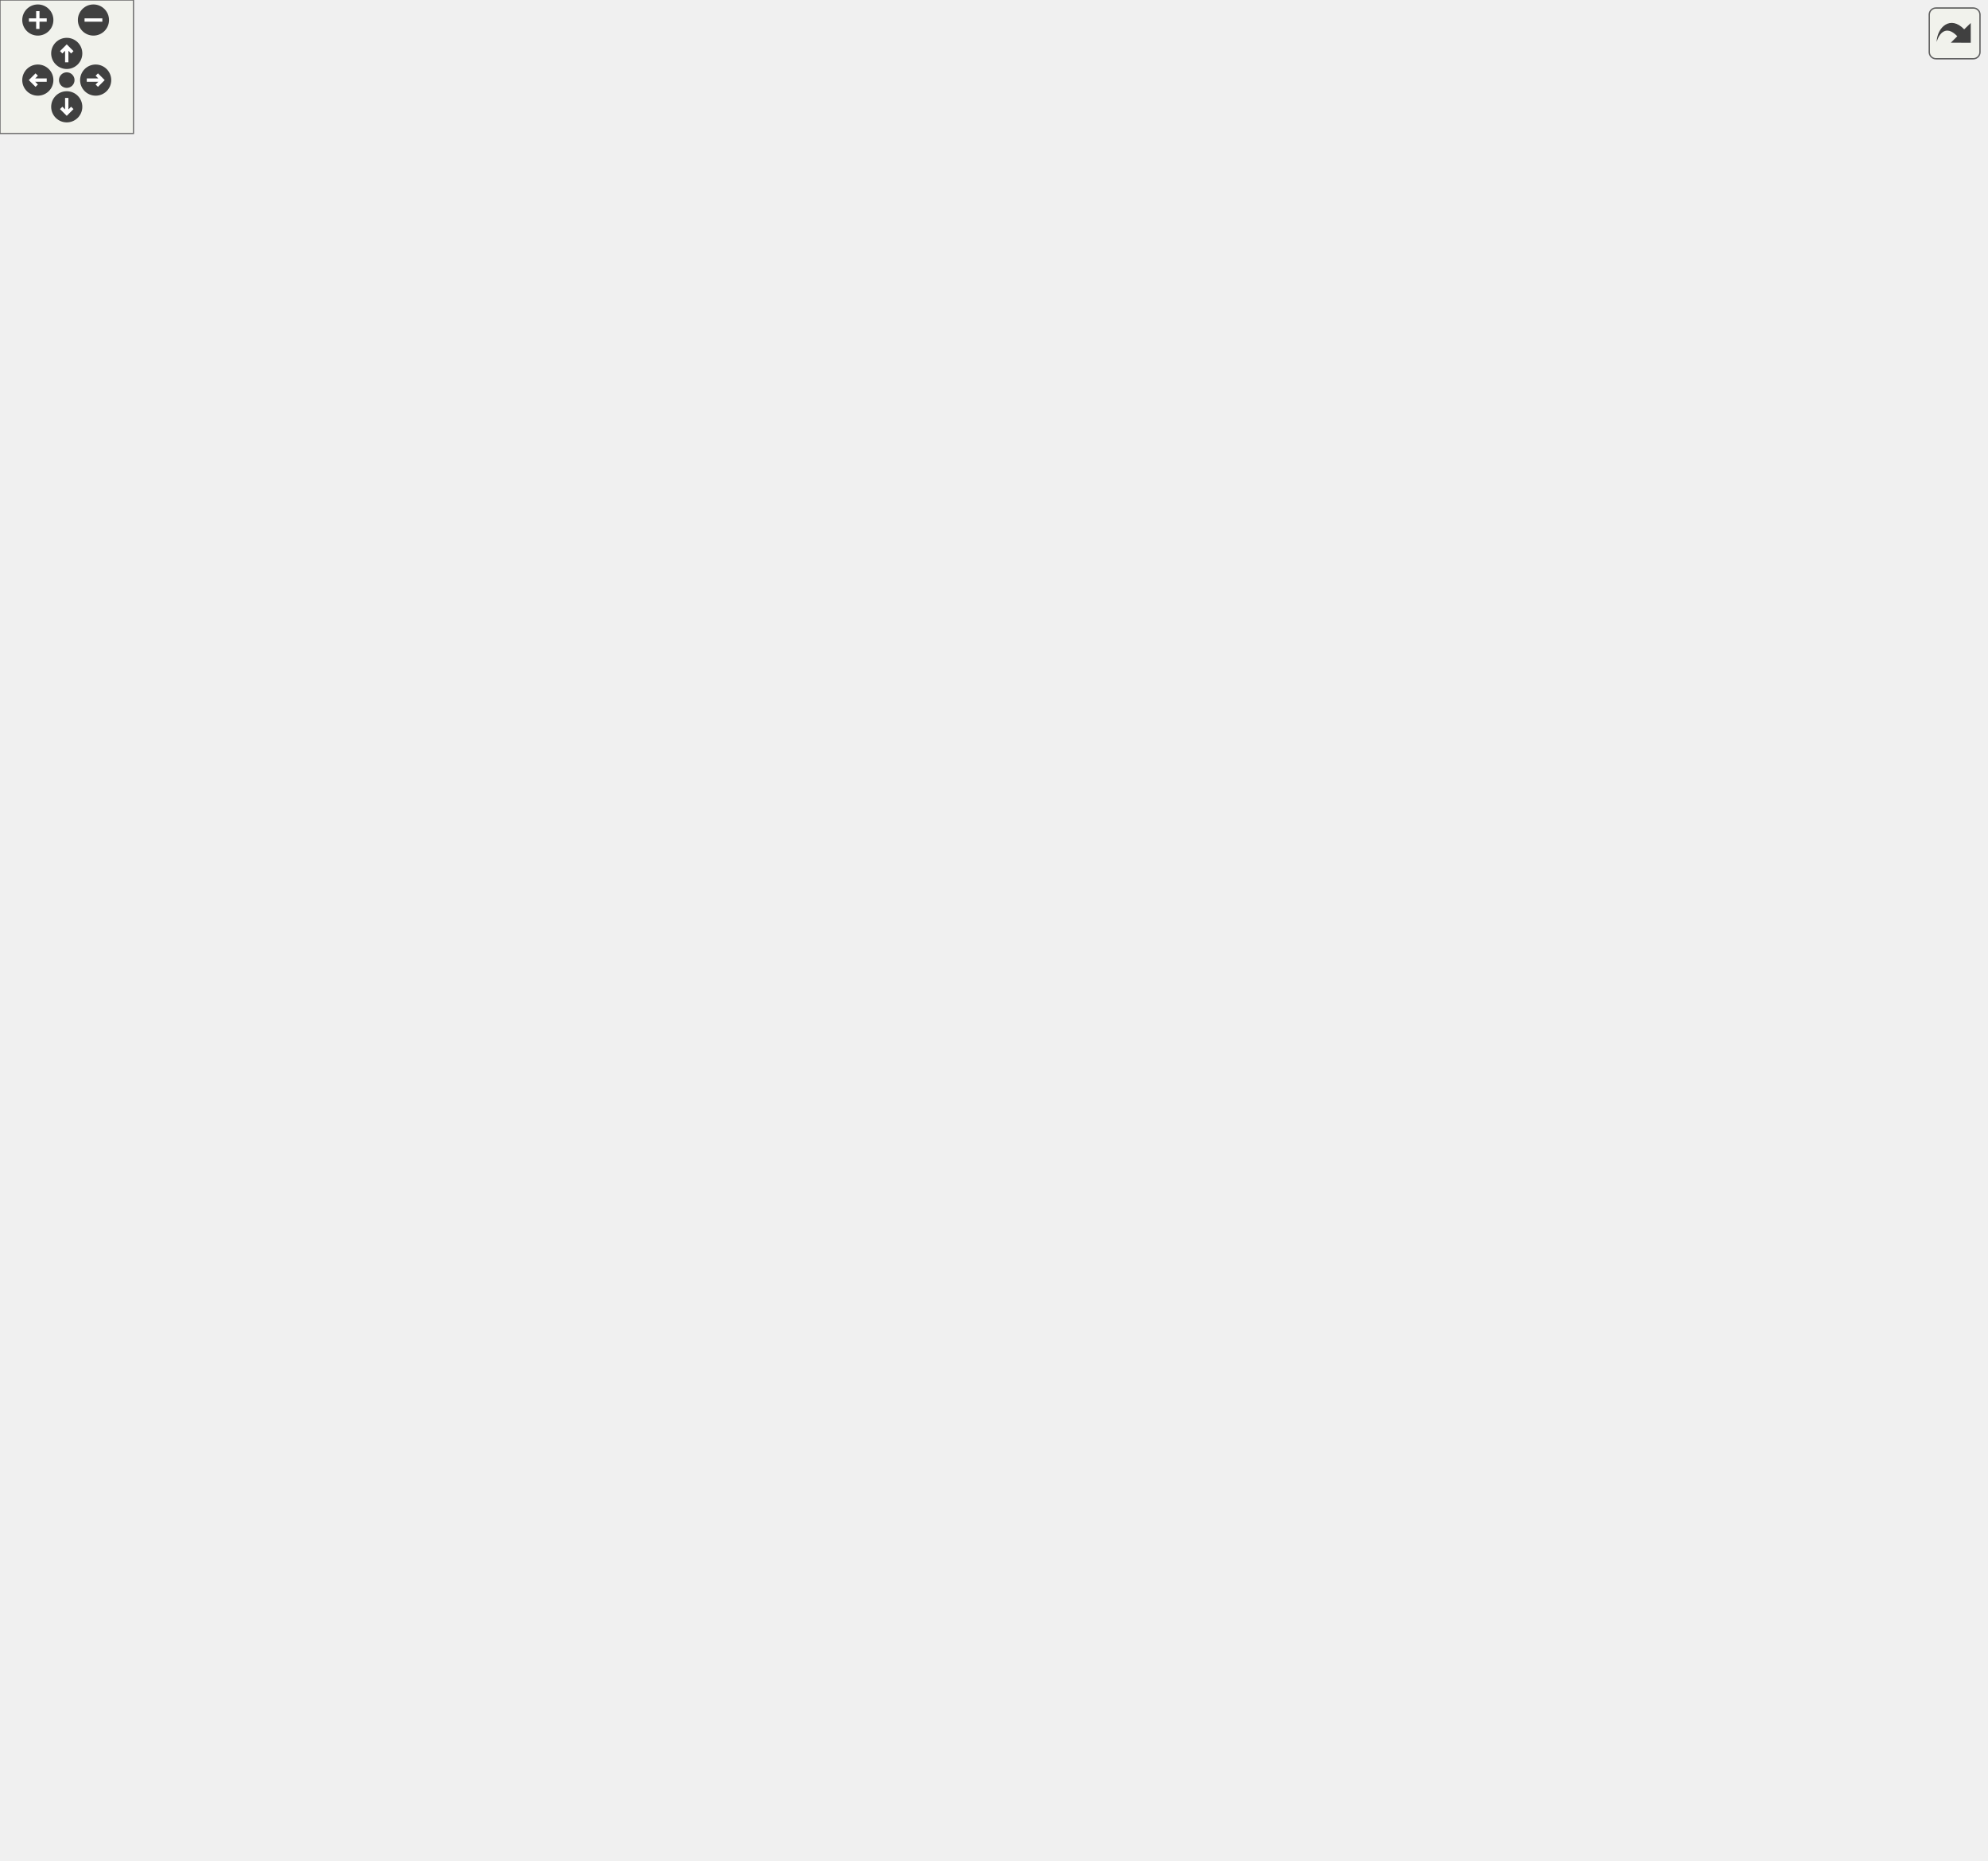
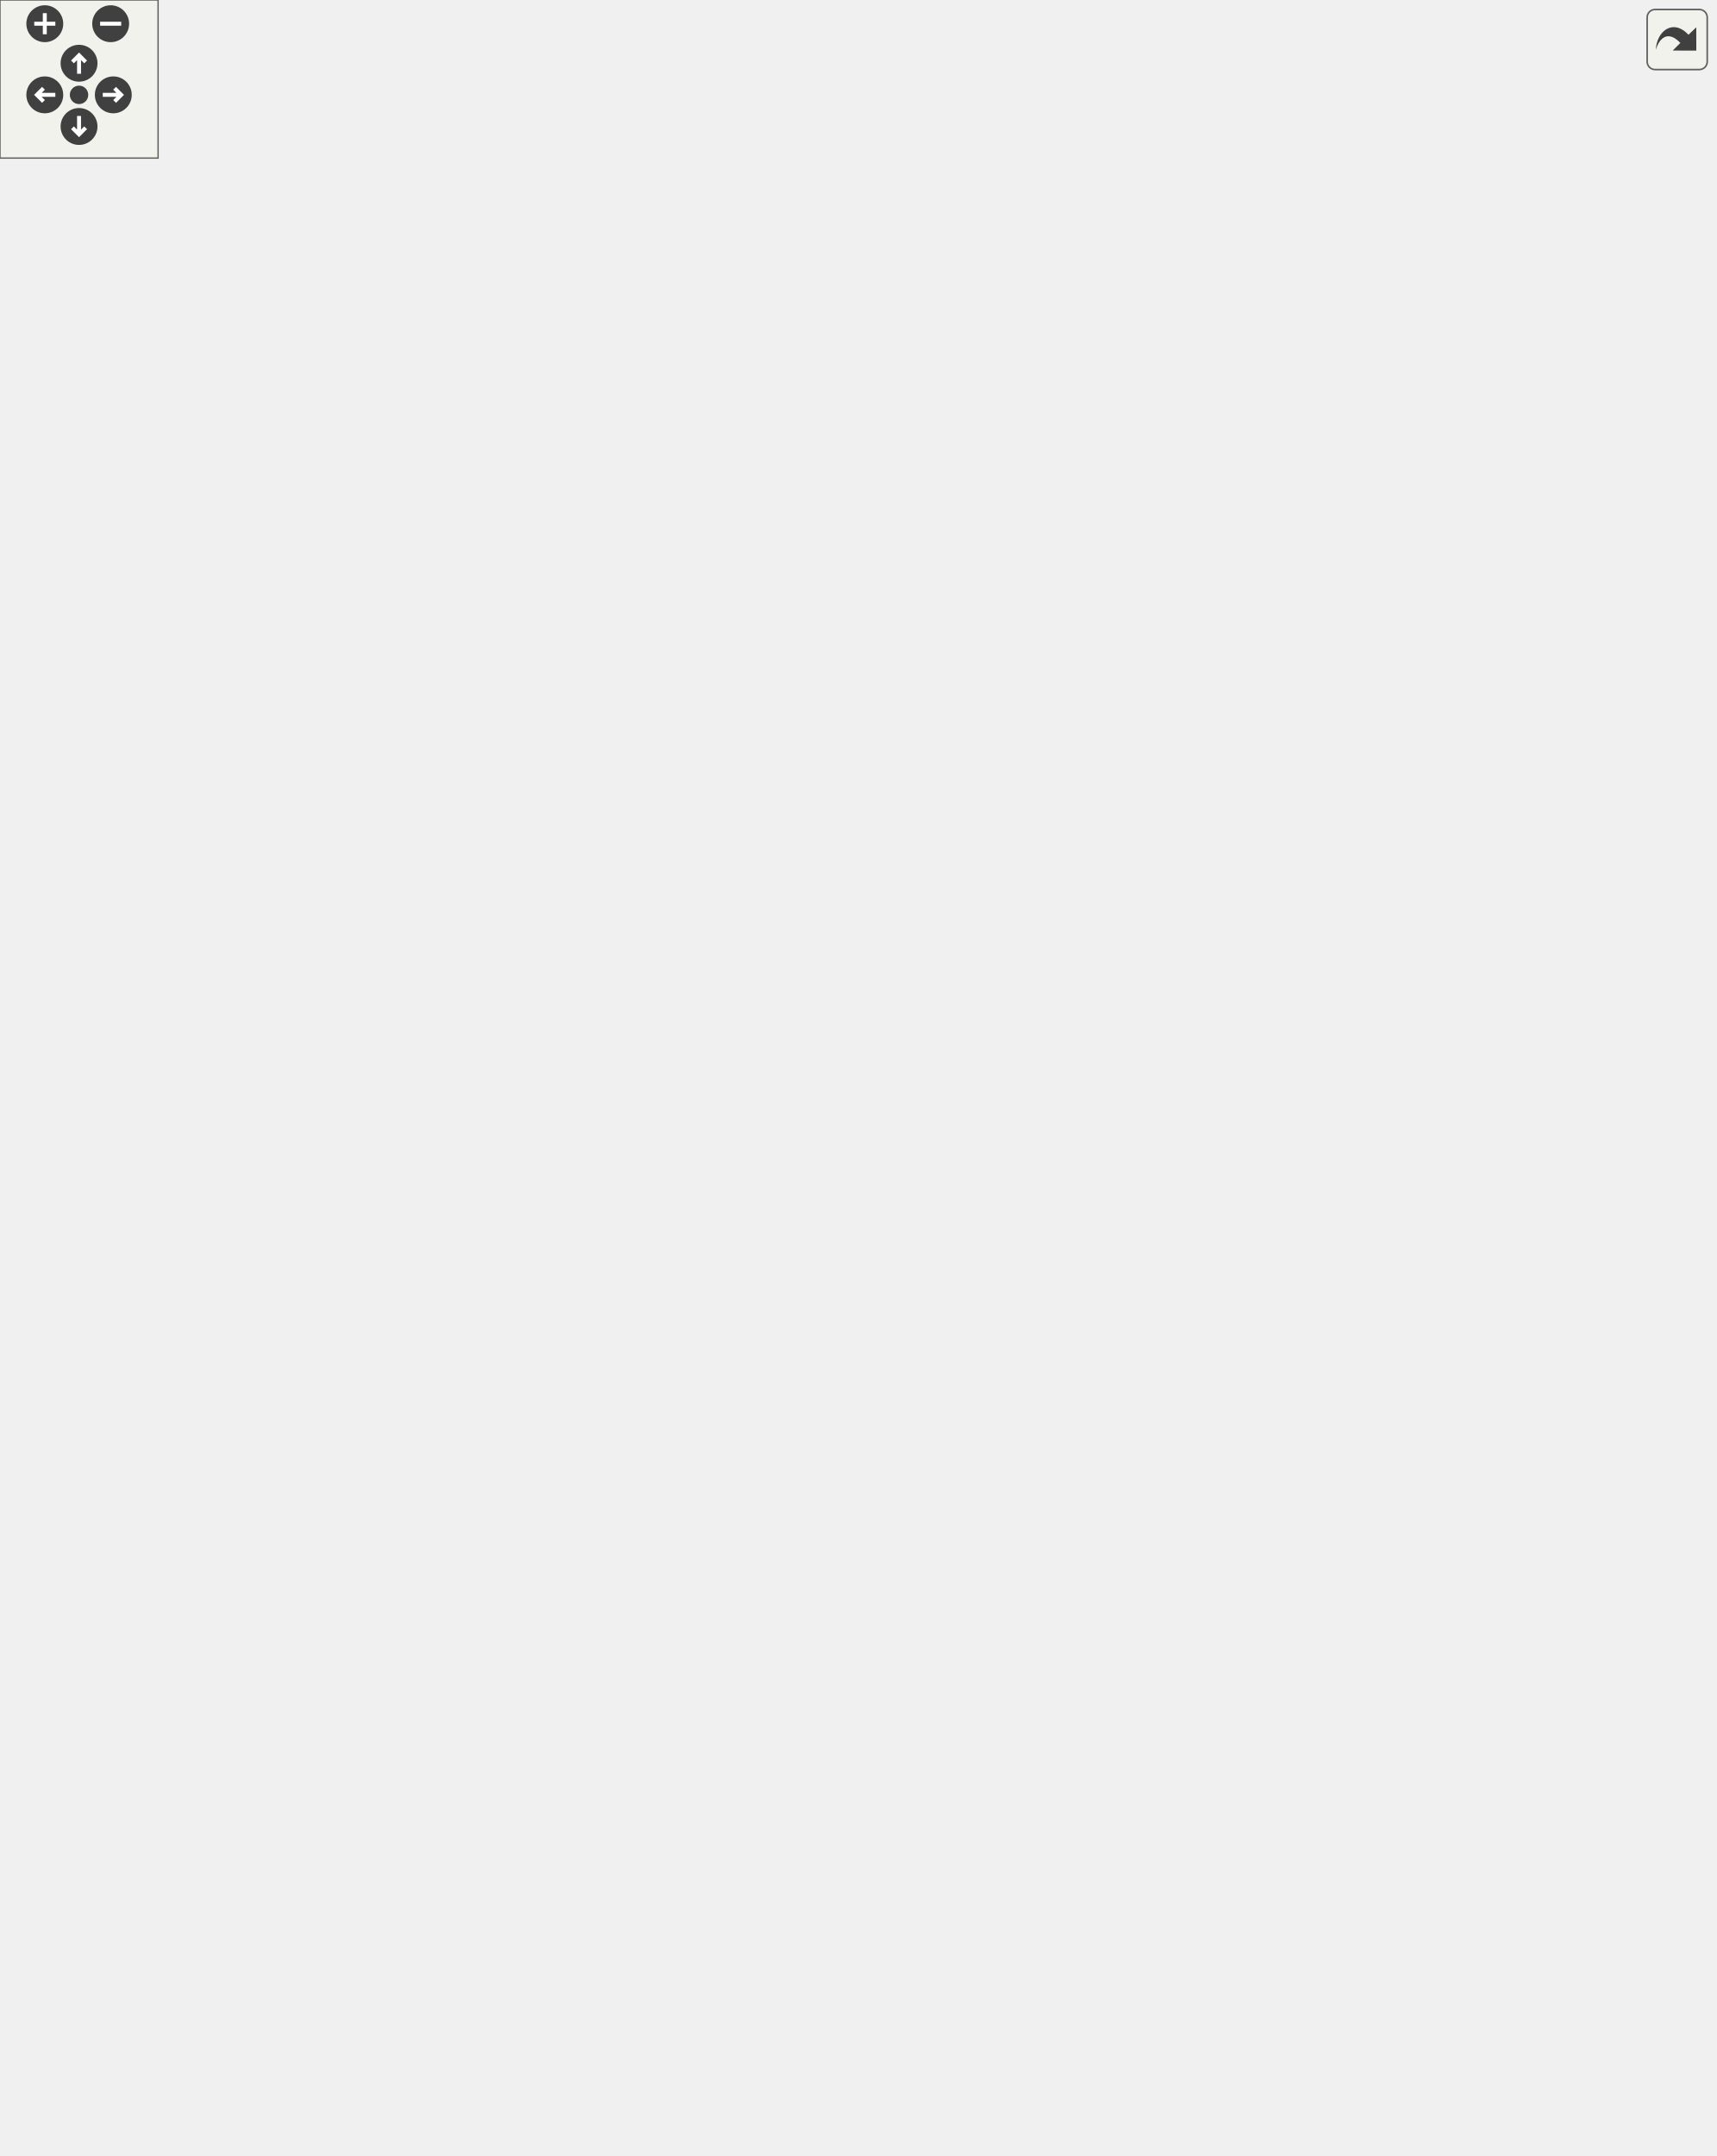
<svg xmlns="http://www.w3.org/2000/svg" xmlns:xlink="http://www.w3.org/1999/xlink" id="main" version="1.1" xml:space="preserve">
  <style type="text/css">
.edge:hover path { stroke: red; }
.edge:hover polygon { stroke: red; fill: red; }
</style>
  <defs>
    <circle id="rim" cx="0" cy="0" r="7" />
    <circle id="rim2" cx="0" cy="0" r="3.5" />
    <g id="zoomPlus">
      <use xlink:href="#rim" fill="#404040">
        <set attributeName="fill" to="#808080" begin="zoomplus.mouseover" end="zoomplus.mouseout" />
      </use>
      <path d="M-4,0h8M0,-4v8" fill="none" stroke="white" stroke-width="1.5" pointer-events="none" />
    </g>
    <g id="zoomMin">
      <use xlink:href="#rim" fill="#404040">
        <set attributeName="fill" to="#808080" begin="zoomminus.mouseover" end="zoomminus.mouseout" />
      </use>
      <path d="M-4,0h8" fill="none" stroke="white" stroke-width="1.5" pointer-events="none" />
    </g>
    <g id="dirArrow">
      <path fill="none" stroke="white" stroke-width="1.5" d="M0,-3.0v7 M-2.5,-0.5L0,-3.0L2.5,-0.5" />
    </g>
    <g id="resetDef">
      <use xlink:href="#rim2" fill="#404040">
        <set attributeName="fill" to="#808080" begin="reset.mouseover" end="reset.mouseout" />
      </use>
    </g>
  </defs>
  <svg id="graph" class="graph">
    <g id="viewport">
      <g id="node1" class="node">
-         <polygon fill="#bfbfbf" stroke="black" points="77.5,-0.5 77.5,-19.5 238.5,-19.5 238.5,-0.5 77.5,-0.5" />
-         <text text-anchor="middle" x="158" y="-7.5" font-family="Helvetica,sans-Serif" font-size="10.00">XonoticHUDInfoMessagesDialog</text>
+         <polygon fill="#bfbfbf" stroke="black" points="320.5,-0.5 320.5,-19.5 481.5,-19.5 481.5,-0.5 320.5,-0.5" />
+         <text text-anchor="middle" x="401" y="-7.5" font-family="Helvetica,sans-Serif" font-size="10.00">XonoticHUDInfoMessagesDialog</text>
      </g>
      <g id="node2" class="node">
        <g id="a_node2">
          <a xlink:href="../../dc/de9/classXonoticRootDialog.html" target="_top" xlink:title="XonoticRootDialog">
-             <polygon fill="none" stroke="black" points="163,-58.5 163,-77.5 261,-77.5 261,-58.5 163,-58.5" />
-             <text text-anchor="middle" x="212" y="-65.5" font-family="Helvetica,sans-Serif" font-size="10.00">XonoticRootDialog</text>
+             <polygon fill="none" stroke="black" points="297,-58.5 297,-77.5 395,-77.5 395,-58.5 297,-58.5" />
+             <text text-anchor="middle" x="346" y="-65.5" font-family="Helvetica,sans-Serif" font-size="10.00">XonoticRootDialog</text>
          </a>
        </g>
      </g>
      <g id="edge1" class="edge">
-         <path fill="none" stroke="midnightblue" d="M196.612,-51.042C186.715,-40.779 174.247,-27.849 166.201,-19.505" />
-         <polygon fill="midnightblue" stroke="midnightblue" points="194.102,-53.481 203.562,-58.25 199.141,-48.622 194.102,-53.481" />
+         <path fill="none" stroke="midnightblue" d="M361.673,-51.042C371.753,-40.779 384.452,-27.849 392.647,-19.505" />
+         <polygon fill="midnightblue" stroke="midnightblue" points="359.104,-48.663 354.594,-58.25 364.098,-53.568 359.104,-48.663" />
      </g>
      <g id="node3" class="node">
        <g id="a_node3">
          <a xlink:href="../../d5/d95/classXonoticDialog.html" target="_top" xlink:title="XonoticDialog">
-             <polygon fill="none" stroke="black" points="185.5,-116.5 185.5,-135.5 262.5,-135.5 262.5,-116.5 185.5,-116.5" />
-             <text text-anchor="middle" x="224" y="-123.5" font-family="Helvetica,sans-Serif" font-size="10.00">XonoticDialog</text>
+             <polygon fill="none" stroke="black" points="283.5,-117.5 283.5,-136.5 360.5,-136.5 360.5,-117.5 283.5,-117.5" />
+             <text text-anchor="middle" x="322" y="-124.5" font-family="Helvetica,sans-Serif" font-size="10.00">XonoticDialog</text>
          </a>
        </g>
      </g>
      <g id="edge2" class="edge">
-         <path fill="none" stroke="midnightblue" d="M219.986,-106.268C217.9,-96.533 215.453,-85.113 213.823,-77.505" />
-         <polygon fill="midnightblue" stroke="midnightblue" points="216.607,-107.205 222.125,-116.25 223.452,-105.739 216.607,-107.205" />
+         <path fill="none" stroke="midnightblue" d="M329.76,-107.57C333.989,-97.526 339.024,-85.567 342.355,-77.657" />
+         <polygon fill="midnightblue" stroke="midnightblue" points="326.405,-106.519 325.75,-117.094 332.856,-109.236 326.405,-106.519" />
      </g>
      <g id="node4" class="node">
        <g id="a_node4">
          <a xlink:href="../../dc/d06/classDialog.html" target="_top" xlink:title="Dialog">
-             <polygon fill="none" stroke="black" points="375,-174.5 375,-193.5 419,-193.5 419,-174.5 375,-174.5" />
-             <text text-anchor="middle" x="397" y="-181.5" font-family="Helvetica,sans-Serif" font-size="10.00">Dialog</text>
+             <polygon fill="none" stroke="black" points="238,-177.5 238,-196.5 282,-196.5 282,-177.5 238,-177.5" />
+             <text text-anchor="middle" x="260" y="-184.5" font-family="Helvetica,sans-Serif" font-size="10.00">Dialog</text>
          </a>
        </g>
      </g>
      <g id="edge3" class="edge">
-         <path fill="none" stroke="midnightblue" d="M365.12,-172.68C332.14,-162.005 281.233,-145.526 250.421,-135.553" />
-         <polygon fill="midnightblue" stroke="midnightblue" points="364.146,-176.044 374.737,-175.794 366.301,-169.384 364.146,-176.044" />
+         <path fill="none" stroke="midnightblue" d="M276.525,-170.541C288.149,-159.667 303.275,-145.517 312.814,-136.593" />
+         <polygon fill="midnightblue" stroke="midnightblue" points="274.06,-168.054 269.148,-177.442 278.842,-173.166 274.06,-168.054" />
      </g>
      <g id="node5" class="node">
        <g id="a_node5">
          <a xlink:href="../../d8/da4/classInputContainer.html" target="_top" xlink:title="InputContainer">
-             <polygon fill="none" stroke="black" points="532,-274.5 532,-293.5 612,-293.5 612,-274.5 532,-274.5" />
-             <text text-anchor="middle" x="572" y="-281.5" font-family="Helvetica,sans-Serif" font-size="10.00">InputContainer</text>
+             <polygon fill="none" stroke="black" points="183,-278.5 183,-297.5 263,-297.5 263,-278.5 183,-278.5" />
+             <text text-anchor="middle" x="223" y="-285.5" font-family="Helvetica,sans-Serif" font-size="10.00">InputContainer</text>
          </a>
        </g>
      </g>
      <g id="edge4" class="edge">
-         <path fill="none" stroke="midnightblue" d="M547.771,-269.432C511.155,-248.927 442.769,-210.631 412.313,-193.575" />
-         <polygon fill="midnightblue" stroke="midnightblue" points="546.341,-272.642 556.776,-274.475 549.761,-266.535 546.341,-272.642" />
+         <path fill="none" stroke="midnightblue" d="M229.869,-268.62C237.885,-247.172 250.801,-212.613 256.777,-196.625" />
+         <polygon fill="midnightblue" stroke="midnightblue" points="226.506,-267.622 226.284,-278.214 233.063,-270.073 226.506,-267.622" />
      </g>
      <g id="node6" class="node">
        <g id="a_node6">
          <a xlink:href="../../d0/d7b/classContainer.html" target="_top" xlink:title="Container">
-             <polygon fill="none" stroke="black" points="505.5,-513.5 505.5,-532.5 564.5,-532.5 564.5,-513.5 505.5,-513.5" />
-             <text text-anchor="middle" x="535" y="-520.5" font-family="Helvetica,sans-Serif" font-size="10.00">Container</text>
+             <polygon fill="none" stroke="black" points="174.5,-517.5 174.5,-536.5 233.5,-536.5 233.5,-517.5 174.5,-517.5" />
+             <text text-anchor="middle" x="204" y="-524.5" font-family="Helvetica,sans-Serif" font-size="10.00">Container</text>
          </a>
        </g>
      </g>
      <g id="edge5" class="edge">
-         <path fill="none" stroke="midnightblue" d="M537.921,-503.289C545.456,-455.027 565.331,-327.719 570.666,-293.545" />
-         <polygon fill="midnightblue" stroke="midnightblue" points="534.445,-502.864 536.361,-513.284 541.361,-503.944 534.445,-502.864" />
+         <path fill="none" stroke="midnightblue" d="M205.5,-507.289C209.369,-459.027 219.575,-331.719 222.315,-297.545" />
+         <polygon fill="midnightblue" stroke="midnightblue" points="202.009,-507.036 204.699,-517.284 208.987,-507.596 202.009,-507.036" />
      </g>
      <g id="node7" class="node">
        <g id="a_node7">
          <a xlink:href="../../d0/dae/classItem.html" target="_top" xlink:title="Item">
-             <polygon fill="none" stroke="black" points="272,-644.5 272,-663.5 308,-663.5 308,-644.5 272,-644.5" />
-             <text text-anchor="middle" x="290" y="-651.5" font-family="Helvetica,sans-Serif" font-size="10.00">Item</text>
+             <polygon fill="none" stroke="black" points="116,-637.5 116,-656.5 152,-656.5 152,-637.5 116,-637.5" />
+             <text text-anchor="middle" x="134" y="-644.5" font-family="Helvetica,sans-Serif" font-size="10.00">Item</text>
          </a>
        </g>
      </g>
      <g id="edge6" class="edge">
-         <path fill="none" stroke="midnightblue" d="M317.958,-648.866C359.209,-641.636 437.282,-623.526 491,-584 509.936,-570.067 524.186,-545.619 530.843,-532.649" />
-         <polygon fill="midnightblue" stroke="midnightblue" points="317.353,-645.419 308.063,-650.514 318.503,-652.323 317.353,-645.419" />
+         <path fill="none" stroke="midnightblue" d="M144.426,-628.425C159.66,-602.745 187.43,-555.932 198.868,-536.651" />
+         <polygon fill="midnightblue" stroke="midnightblue" points="141.353,-626.745 139.261,-637.131 147.374,-630.316 141.353,-626.745" />
      </g>
      <g id="node8" class="node">
        <g id="a_node8">
          <a xlink:href="../../d8/d4b/classObject.html" target="_top" xlink:title="Object">
-             <polygon fill="none" stroke="black" points="251.5,-756.5 251.5,-775.5 296.5,-775.5 296.5,-756.5 251.5,-756.5" />
-             <text text-anchor="middle" x="274" y="-763.5" font-family="Helvetica,sans-Serif" font-size="10.00">Object</text>
+             <polygon fill="none" stroke="black" points="95.5,-738.5 95.5,-757.5 140.5,-757.5 140.5,-738.5 95.5,-738.5" />
+             <text text-anchor="middle" x="118" y="-745.5" font-family="Helvetica,sans-Serif" font-size="10.00">Object</text>
          </a>
        </g>
      </g>
      <g id="edge7" class="edge">
-         <path fill="none" stroke="midnightblue" d="M276.713,-746.348C280.218,-722.254 286.173,-681.308 288.75,-663.591" />
-         <polygon fill="midnightblue" stroke="midnightblue" points="273.231,-745.969 275.255,-756.368 280.159,-746.976 273.231,-745.969" />
+         <path fill="none" stroke="midnightblue" d="M121.018,-728.325C124.488,-706.857 130.034,-672.54 132.606,-656.625" />
+         <polygon fill="midnightblue" stroke="midnightblue" points="117.56,-727.784 119.42,-738.214 124.471,-728.901 117.56,-727.784" />
      </g>
      <g id="node9" class="node">
-         <polygon fill="none" stroke="#bfbfbf" points="162.5,-756.5 162.5,-775.5 203.5,-775.5 203.5,-756.5 162.5,-756.5" />
-         <text text-anchor="middle" x="183" y="-763.5" font-family="Helvetica,sans-Serif" font-size="10.00">string</text>
-       </g>
-       <g id="edge22" class="edge">
-         <path fill="none" stroke="#9a32cd" stroke-dasharray="5,2" d="M152.173,-761.14C137.749,-757.615 121.835,-750.878 113,-738 101.937,-721.875 112.411,-713.547 113,-694 117.224,-553.809 132,-519.254 132,-379 132,-379 132,-379 132,-67 132,-48.778 143.465,-30.062 151.169,-19.544" />
-         <polygon fill="#9a32cd" stroke="#9a32cd" points="151.796,-764.634 162.29,-763.18 153.18,-757.772 151.796,-764.634" />
-         <text text-anchor="middle" x="144.5" y="-237" font-family="Helvetica,sans-Serif" font-size="10.00"> title</text>
-         <text text-anchor="middle" x="144.5" y="-226" font-family="Helvetica,sans-Serif" font-size="10.00">name</text>
-       </g>
-       <g id="edge20" class="edge">
-         <path fill="none" stroke="#9a32cd" stroke-dasharray="5,2" d="M180.375,-746.059C172.184,-683.649 148.986,-478.926 172,-312 181.614,-242.264 210.706,-161.806 220.636,-135.675" />
-         <polygon fill="#9a32cd" stroke="#9a32cd" points="176.951,-746.862 181.755,-756.305 183.888,-745.927 176.951,-746.862" />
-         <text text-anchor="middle" x="213" y="-381" font-family="Helvetica,sans-Serif" font-size="10.00"> closeButtonImage</text>
-         <text text-anchor="middle" x="213" y="-370" font-family="Helvetica,sans-Serif" font-size="10.00">backgroundImage</text>
+         <polygon fill="none" stroke="#bfbfbf" points="24,-738.5 24,-757.5 68,-757.5 68,-738.5 24,-738.5" />
+         <text text-anchor="middle" x="46" y="-745.5" font-family="Helvetica,sans-Serif" font-size="10.00">vector</text>
+       </g>
+       <g id="edge18" class="edge">
+         <path fill="none" stroke="#9a32cd" stroke-dasharray="5,2" d="M32.695,-730.219C19.109,-711.359 0,-679.271 0,-648 0,-648 0,-648 0,-67 0,-34.972 203.235,-20.165 320.334,-14.291" />
+         <polygon fill="#9a32cd" stroke="#9a32cd" points="30.005,-732.465 38.812,-738.354 35.599,-728.258 30.005,-732.465" />
+         <text text-anchor="middle" x="12.5" y="-235.5" font-family="Helvetica,sans-Serif" font-size="10.00"> color</text>
+       </g>
+       <g id="edge13" class="edge">
+         <path fill="none" stroke="#9a32cd" stroke-dasharray="5,2" d="M46,-728.084C46,-708.161 46,-675.873 46,-648 46,-648 46,-648 46,-287 46,-203.082 183.228,-190.08 237.904,-188.23" />
+         <polygon fill="#9a32cd" stroke="#9a32cd" points="42.5,-728.259 46,-738.26 49.5,-728.26 42.5,-728.259" />
+         <text text-anchor="middle" x="75" y="-541" font-family="Helvetica,sans-Serif" font-size="10.00"> itemSpacing</text>
+         <text text-anchor="middle" x="75" y="-530" font-family="Helvetica,sans-Serif" font-size="10.00">itemSize</text>
+         <text text-anchor="middle" x="75" y="-519" font-family="Helvetica,sans-Serif" font-size="10.00">color</text>
+         <text text-anchor="middle" x="75" y="-508" font-family="Helvetica,sans-Serif" font-size="10.00">itemOrigin</text>
+       </g>
+       <g id="edge8" class="edge">
+         <path fill="none" stroke="#9a32cd" stroke-dasharray="5,2" d="M55.692,-729.584C64.66,-714.398 78.993,-692.308 95,-676 102.357,-668.505 111.92,-661.605 119.734,-656.53" />
+         <polygon fill="#9a32cd" stroke="#9a32cd" points="52.554,-728.022 50.61,-738.437 58.624,-731.507 52.554,-728.022" />
+         <text text-anchor="middle" x="107" y="-701" font-family="Helvetica,sans-Serif" font-size="10.00"> size</text>
+         <text text-anchor="middle" x="107" y="-690" font-family="Helvetica,sans-Serif" font-size="10.00">origin</text>
+       </g>
+       <g id="node10" class="node">
+         <polygon fill="none" stroke="#bfbfbf" points="289.5,-738.5 289.5,-757.5 324.5,-757.5 324.5,-738.5 289.5,-738.5" />
+         <text text-anchor="middle" x="307" y="-745.5" font-family="Helvetica,sans-Serif" font-size="10.00">float</text>
+       </g>
+       <g id="edge19" class="edge">
+         <path fill="none" stroke="#9a32cd" stroke-dasharray="5,2" d="M335.168,-744.6C364.229,-741.441 410.478,-734.49 448,-720 505.311,-697.868 566,-709.436 566,-648 566,-648 566,-648 566,-67 566,-43.783 506.677,-28.274 459.173,-19.577" />
+         <polygon fill="#9a32cd" stroke="#9a32cd" points="334.524,-741.147 324.926,-745.632 335.227,-748.111 334.524,-741.147" />
+         <text text-anchor="middle" x="608.5" y="-252" font-family="Helvetica,sans-Serif" font-size="10.00"> intendedWidth</text>
+         <text text-anchor="middle" x="608.5" y="-241" font-family="Helvetica,sans-Serif" font-size="10.00">requiresConnection</text>
+         <text text-anchor="middle" x="608.5" y="-230" font-family="Helvetica,sans-Serif" font-size="10.00">rows</text>
+         <text text-anchor="middle" x="608.5" y="-219" font-family="Helvetica,sans-Serif" font-size="10.00">columns</text>
      </g>
      <g id="edge16" class="edge">
-         <path fill="none" stroke="#9a32cd" stroke-dasharray="5,2" d="M189.645,-746.483C194.911,-732.075 202.591,-711.633 210,-694 253.984,-589.316 234.663,-540.192 317,-462 332.62,-447.167 348.875,-461.08 362,-444 393.642,-402.824 380.351,-263.025 390,-212 391.152,-205.91 392.902,-199.16 394.364,-193.932" />
-         <polygon fill="#9a32cd" stroke="#9a32cd" points="186.248,-745.585 186.133,-756.179 192.83,-747.969 186.248,-745.585" />
-         <text text-anchor="middle" x="358" y="-531.5" font-family="Helvetica,sans-Serif" font-size="10.00"> closeButtonImage</text>
-         <text text-anchor="middle" x="358" y="-520.5" font-family="Helvetica,sans-Serif" font-size="10.00">title</text>
-         <text text-anchor="middle" x="358" y="-509.5" font-family="Helvetica,sans-Serif" font-size="10.00">backgroundImage</text>
-       </g>
-       <g id="edge8" class="edge">
-         <path fill="none" stroke="#9a32cd" stroke-dasharray="5,2" d="M197.761,-748.47C200.824,-745.018 204.024,-741.396 207,-738 224.028,-718.566 226.745,-712.287 245,-694 256.102,-682.879 269.885,-671.215 279.251,-663.574" />
-         <polygon fill="#9a32cd" stroke="#9a32cd" points="195.067,-746.232 191.032,-756.028 200.295,-750.886 195.067,-746.232" />
-         <text text-anchor="middle" x="260" y="-713.5" font-family="Helvetica,sans-Serif" font-size="10.00"> tooltip</text>
-       </g>
-       <g id="node10" class="node">
-         <polygon fill="none" stroke="#bfbfbf" points="24,-756.5 24,-775.5 68,-775.5 68,-756.5 24,-756.5" />
-         <text text-anchor="middle" x="46" y="-763.5" font-family="Helvetica,sans-Serif" font-size="10.00">vector</text>
-       </g>
-       <g id="edge23" class="edge">
-         <path fill="none" stroke="#9a32cd" stroke-dasharray="5,2" d="M33.907,-748.001C20.278,-727.137 0,-690.183 0,-655 0,-655 0,-655 0,-67 0,-44.3 58.671,-28.471 104.508,-19.568" />
-         <polygon fill="#9a32cd" stroke="#9a32cd" points="31.09,-750.084 39.604,-756.391 36.881,-746.152 31.09,-750.084" />
-         <text text-anchor="middle" x="12.5" y="-231.5" font-family="Helvetica,sans-Serif" font-size="10.00"> color</text>
+         <path fill="none" stroke="#9a32cd" stroke-dasharray="5,2" d="M334.744,-742.686C380.311,-733.851 466,-709.112 466,-648 466,-648 466,-648 466,-237 466,-181.032 395.99,-150.12 353.601,-136.533" />
+         <polygon fill="#9a32cd" stroke="#9a32cd" points="333.842,-739.293 324.623,-744.515 335.086,-746.181 333.842,-739.293" />
+         <text text-anchor="middle" x="508.5" y="-440" font-family="Helvetica,sans-Serif" font-size="10.00"> columnSpacing</text>
+         <text text-anchor="middle" x="508.5" y="-429" font-family="Helvetica,sans-Serif" font-size="10.00">marginBottom</text>
+         <text text-anchor="middle" x="508.5" y="-418" font-family="Helvetica,sans-Serif" font-size="10.00">titleFontSize</text>
+         <text text-anchor="middle" x="508.5" y="-407" font-family="Helvetica,sans-Serif" font-size="10.00">marginTop</text>
+         <text text-anchor="middle" x="508.5" y="-396" font-family="Helvetica,sans-Serif" font-size="10.00">borderLines</text>
+         <text text-anchor="middle" x="508.5" y="-385" font-family="Helvetica,sans-Serif" font-size="10.00">marginLeft</text>
+         <text text-anchor="middle" x="508.5" y="-374" font-family="Helvetica,sans-Serif" font-size="10.00">zoomedOutTitleBar</text>
+         <text text-anchor="middle" x="508.5" y="-363" font-family="Helvetica,sans-Serif" font-size="10.00">marginRight</text>
+         <text text-anchor="middle" x="508.5" y="-352" font-family="Helvetica,sans-Serif" font-size="10.00">alpha</text>
+         <text text-anchor="start" x="466" y="-341" font-family="Helvetica,sans-Serif" font-size="10.00">zoomedOutTitleBar</text>
+         <text text-anchor="middle" x="508.5" y="-330" font-family="Helvetica,sans-Serif" font-size="10.00">Position</text>
+         <text text-anchor="middle" x="508.5" y="-319" font-family="Helvetica,sans-Serif" font-size="10.00">...</text>
+       </g>
+       <g id="edge14" class="edge">
+         <path fill="none" stroke="#9a32cd" stroke-dasharray="5,2" d="M308.488,-728.379C308.681,-725.573 308.86,-722.711 309,-720 311.342,-674.708 311.333,-663.348 312,-618 314.509,-447.322 271.682,-241.235 261.947,-196.733" />
+         <polygon fill="#9a32cd" stroke="#9a32cd" points="304.988,-728.259 307.728,-738.494 311.968,-728.785 304.988,-728.259" />
+         <text text-anchor="middle" x="347" y="-579.5" font-family="Helvetica,sans-Serif" font-size="10.00"> columnSpacing</text>
+         <text text-anchor="middle" x="347" y="-568.5" font-family="Helvetica,sans-Serif" font-size="10.00">marginBottom</text>
+         <text text-anchor="middle" x="347" y="-557.5" font-family="Helvetica,sans-Serif" font-size="10.00">intendedWidth</text>
+         <text text-anchor="middle" x="347" y="-546.5" font-family="Helvetica,sans-Serif" font-size="10.00">titleFontSize</text>
+         <text text-anchor="middle" x="347" y="-535.5" font-family="Helvetica,sans-Serif" font-size="10.00">marginTop</text>
+         <text text-anchor="middle" x="347" y="-524.5" font-family="Helvetica,sans-Serif" font-size="10.00">currentColumn</text>
+         <text text-anchor="middle" x="347" y="-513.5" font-family="Helvetica,sans-Serif" font-size="10.00">borderLines</text>
+         <text text-anchor="middle" x="347" y="-502.5" font-family="Helvetica,sans-Serif" font-size="10.00">marginLeft</text>
+         <text text-anchor="middle" x="347" y="-491.5" font-family="Helvetica,sans-Serif" font-size="10.00">intendedHeight</text>
+         <text text-anchor="middle" x="347" y="-480.5" font-family="Helvetica,sans-Serif" font-size="10.00">firstColumn</text>
+         <text text-anchor="middle" x="347" y="-469.5" font-family="Helvetica,sans-Serif" font-size="10.00">...</text>
+       </g>
+       <g id="edge11" class="edge">
+         <path fill="none" stroke="#9a32cd" stroke-dasharray="5,2" d="M303.056,-728.502C297.918,-706.036 287.917,-667.268 274,-636 270.188,-627.435 266.027,-626.874 263,-618 241.207,-554.104 242.17,-382.405 230,-316 228.883,-309.903 227.133,-303.153 225.662,-297.927" />
+         <polygon fill="#9a32cd" stroke="#9a32cd" points="299.664,-729.369 305.24,-738.378 306.499,-727.858 299.664,-729.369" />
+         <text text-anchor="middle" x="287.5" y="-609.5" font-family="Helvetica,sans-Serif" font-size="10.00"> isTabRoot</text>
+       </g>
+       <g id="edge10" class="edge">
+         <path fill="none" stroke="#9a32cd" stroke-dasharray="5,2" d="M288.278,-731.583C284.356,-727.97 280.387,-724.001 277,-720 262.026,-702.307 264.187,-693.511 249,-676 240.946,-666.713 234.133,-668.653 228,-658 204.526,-617.225 203.257,-558.391 203.683,-536.568" />
+         <polygon fill="#9a32cd" stroke="#9a32cd" points="286.232,-734.443 296.061,-738.397 290.843,-729.177 286.232,-734.443" />
+         <text text-anchor="middle" x="251" y="-650" font-family="Helvetica,sans-Serif" font-size="10.00"> focusable</text>
+         <text text-anchor="middle" x="251" y="-639" font-family="Helvetica,sans-Serif" font-size="10.00">shown</text>
+       </g>
+       <g id="edge9" class="edge">
+         <path fill="none" stroke="#9a32cd" stroke-dasharray="5,2" d="M279.188,-745.719C239.669,-743.322 170.047,-736.784 152,-720 134.073,-703.328 132.841,-671.743 133.398,-656.565" />
+         <polygon fill="#9a32cd" stroke="#9a32cd" points="279.056,-749.217 289.235,-746.278 279.446,-742.228 279.056,-749.217" />
+         <text text-anchor="middle" x="200.5" y="-712" font-family="Helvetica,sans-Serif" font-size="10.00"> allowFocusSound</text>
+         <text text-anchor="middle" x="200.5" y="-701" font-family="Helvetica,sans-Serif" font-size="10.00">focused</text>
+         <text text-anchor="middle" x="200.5" y="-690" font-family="Helvetica,sans-Serif" font-size="10.00">focusable</text>
+         <text text-anchor="middle" x="200.5" y="-679" font-family="Helvetica,sans-Serif" font-size="10.00">preferredFocusPriority</text>
+       </g>
+       <g id="node11" class="node">
+         <polygon fill="none" stroke="#bfbfbf" points="319.5,-278.5 319.5,-297.5 360.5,-297.5 360.5,-278.5 319.5,-278.5" />
+         <text text-anchor="middle" x="340" y="-285.5" font-family="Helvetica,sans-Serif" font-size="10.00">string</text>
      </g>
      <g id="edge17" class="edge">
-         <path fill="none" stroke="#9a32cd" stroke-dasharray="5,2" d="M43.766,-746.092C38.697,-697.621 29.03,-565.465 60,-462 82.229,-387.737 92.508,-365.082 149,-312 218.623,-246.58 328.427,-206.512 374.975,-191.616" />
-         <polygon fill="#9a32cd" stroke="#9a32cd" points="40.319,-746.76 44.901,-756.312 47.276,-745.987 40.319,-746.76" />
-         <text text-anchor="middle" x="89" y="-537" font-family="Helvetica,sans-Serif" font-size="10.00"> itemSpacing</text>
-         <text text-anchor="middle" x="89" y="-526" font-family="Helvetica,sans-Serif" font-size="10.00">itemSize</text>
-         <text text-anchor="middle" x="89" y="-515" font-family="Helvetica,sans-Serif" font-size="10.00">color</text>
-         <text text-anchor="middle" x="89" y="-504" font-family="Helvetica,sans-Serif" font-size="10.00">itemOrigin</text>
-       </g>
-       <g id="edge9" class="edge">
-         <path fill="none" stroke="#9a32cd" stroke-dasharray="5,2" d="M69.17,-751.232C95.292,-736.044 139.305,-711.447 179,-694 210.976,-679.946 249.76,-667.266 271.99,-660.395" />
-         <polygon fill="#9a32cd" stroke="#9a32cd" points="67.257,-748.297 60.397,-756.372 70.795,-754.337 67.257,-748.297" />
-         <text text-anchor="middle" x="191" y="-719" font-family="Helvetica,sans-Serif" font-size="10.00"> size</text>
-         <text text-anchor="middle" x="191" y="-708" font-family="Helvetica,sans-Serif" font-size="10.00">origin</text>
-       </g>
-       <g id="node11" class="node">
-         <polygon fill="none" stroke="#bfbfbf" points="680.5,-756.5 680.5,-775.5 721.5,-775.5 721.5,-756.5 680.5,-756.5" />
-         <text text-anchor="middle" x="701" y="-763.5" font-family="Helvetica,sans-Serif" font-size="10.00">entity</text>
-       </g>
-       <g id="edge18" class="edge">
-         <path fill="none" stroke="#9a32cd" stroke-dasharray="5,2" d="M731.188,-755.267C741.127,-751.053 751.738,-745.364 760,-738 811.529,-692.071 853.761,-668.428 835,-602 787.692,-434.491 760.478,-378.13 621,-274 572.262,-237.614 555.827,-233.681 499,-212 472.301,-201.814 440.265,-194.016 419.311,-189.478" />
-         <polygon fill="#9a32cd" stroke="#9a32cd" points="729.638,-752.114 721.584,-758.997 732.173,-758.639 729.638,-752.114" />
-         <text text-anchor="middle" x="857.5" y="-526" font-family="Helvetica,sans-Serif" font-size="10.00"> closeButton</text>
-         <text text-anchor="middle" x="857.5" y="-515" font-family="Helvetica,sans-Serif" font-size="10.00">frame</text>
-       </g>
-       <g id="edge14" class="edge">
-         <path fill="none" stroke="#9a32cd" stroke-dasharray="5,2" d="M728.292,-750.363C732.55,-746.877 736.396,-742.759 739,-738 761.624,-696.655 751.71,-678.119 742,-632 709.98,-479.918 691.057,-438.665 601,-312 596.057,-305.048 589.099,-298.496 583.237,-293.588" />
-         <polygon fill="#9a32cd" stroke="#9a32cd" points="726.002,-747.693 719.812,-756.291 730.013,-753.43 726.002,-747.693" />
-         <text text-anchor="middle" x="784.5" y="-605.5" font-family="Helvetica,sans-Serif" font-size="10.00"> mouseFocusedChild</text>
+         <path fill="none" stroke="#9a32cd" stroke-dasharray="5,2" d="M364.802,-273.164C390.828,-256.607 428,-226.262 428,-188 428,-188 428,-188 428,-67 428,-48.651 416.094,-29.977 408.094,-19.501" />
+         <polygon fill="#9a32cd" stroke="#9a32cd" points="362.863,-270.247 356.141,-278.436 366.502,-276.227 362.863,-270.247" />
+         <text text-anchor="middle" x="440.5" y="-130" font-family="Helvetica,sans-Serif" font-size="10.00"> title</text>
+         <text text-anchor="middle" x="440.5" y="-119" font-family="Helvetica,sans-Serif" font-size="10.00">name</text>
+       </g>
+       <g id="edge15" class="edge">
+         <path fill="none" stroke="#9a32cd" stroke-dasharray="5,2" d="M337.887,-268.338C333.985,-233.864 325.787,-161.449 322.973,-136.591" />
+         <polygon fill="#9a32cd" stroke="#9a32cd" points="334.429,-268.909 339.032,-278.451 341.385,-268.121 334.429,-268.909" />
+         <text text-anchor="middle" x="371" y="-190" font-family="Helvetica,sans-Serif" font-size="10.00"> closeButtonImage</text>
+         <text text-anchor="middle" x="371" y="-179" font-family="Helvetica,sans-Serif" font-size="10.00">backgroundImage</text>
      </g>
      <g id="edge12" class="edge">
-         <path fill="none" stroke="#9a32cd" stroke-dasharray="5,2" d="M698.062,-746.129C692.268,-713.849 676.871,-647.154 643,-602 618.573,-569.437 576.686,-544.781 552.893,-532.551" />
-         <polygon fill="#9a32cd" stroke="#9a32cd" points="694.673,-747.078 699.779,-756.361 701.576,-745.919 694.673,-747.078" />
-         <text text-anchor="middle" x="709" y="-668" font-family="Helvetica,sans-Serif" font-size="10.00"> firstChild</text>
-         <text text-anchor="middle" x="709" y="-657" font-family="Helvetica,sans-Serif" font-size="10.00">savedFocus</text>
-         <text text-anchor="middle" x="709" y="-646" font-family="Helvetica,sans-Serif" font-size="10.00">lastChild</text>
-         <text text-anchor="middle" x="709" y="-635" font-family="Helvetica,sans-Serif" font-size="10.00">focusedChild</text>
-       </g>
-       <g id="edge10" class="edge">
-         <path fill="none" stroke="#9a32cd" stroke-dasharray="5,2" d="M670.621,-757.5C649.181,-752.167 619.797,-744.776 594,-738 485.26,-709.439 355.206,-673.248 308.128,-660.081" />
-         <polygon fill="#9a32cd" stroke="#9a32cd" points="669.908,-760.93 680.457,-759.942 671.595,-754.136 669.908,-760.93" />
-         <text text-anchor="middle" x="609.5" y="-713.5" font-family="Helvetica,sans-Serif" font-size="10.00"> parent</text>
-       </g>
-       <g id="node12" class="node">
-         <polygon fill="none" stroke="#bfbfbf" points="492.5,-756.5 492.5,-775.5 527.5,-775.5 527.5,-756.5 492.5,-756.5" />
-         <text text-anchor="middle" x="510" y="-763.5" font-family="Helvetica,sans-Serif" font-size="10.00">float</text>
-       </g>
-       <g id="edge24" class="edge">
-         <path fill="none" stroke="#9a32cd" stroke-dasharray="5,2" d="M537.494,-760.704C581.06,-752.411 665.652,-729.997 711,-676 725.393,-658.862 808,-307.381 808,-285 808,-285 808,-285 808,-67 808,-38.737 412.758,-20.5 238.681,-13.839" />
-         <polygon fill="#9a32cd" stroke="#9a32cd" points="536.826,-757.268 527.6,-762.477 538.06,-764.159 536.826,-757.268" />
-         <text text-anchor="middle" x="850.5" y="-248" font-family="Helvetica,sans-Serif" font-size="10.00"> intendedWidth</text>
-         <text text-anchor="middle" x="850.5" y="-237" font-family="Helvetica,sans-Serif" font-size="10.00">requiresConnection</text>
-         <text text-anchor="middle" x="850.5" y="-226" font-family="Helvetica,sans-Serif" font-size="10.00">rows</text>
-         <text text-anchor="middle" x="850.5" y="-215" font-family="Helvetica,sans-Serif" font-size="10.00">columns</text>
-       </g>
-       <g id="edge21" class="edge">
-         <path fill="none" stroke="#9a32cd" stroke-dasharray="5,2" d="M495.274,-748.443C492.441,-745.057 489.561,-741.467 487,-738 473.229,-719.355 472.67,-712.72 459,-694 452.859,-685.59 450.01,-684.505 444,-676 380.174,-585.676 375.917,-555.6 317,-462 311.878,-453.863 308.913,-452.783 305,-444 253.455,-328.291 230.248,-173.628 225.121,-135.676" />
-         <polygon fill="#9a32cd" stroke="#9a32cd" points="492.83,-750.969 502.012,-756.255 498.131,-746.397 492.83,-750.969" />
-         <text text-anchor="middle" x="347.5" y="-436" font-family="Helvetica,sans-Serif" font-size="10.00"> columnSpacing</text>
-         <text text-anchor="middle" x="347.5" y="-425" font-family="Helvetica,sans-Serif" font-size="10.00">marginBottom</text>
-         <text text-anchor="middle" x="347.5" y="-414" font-family="Helvetica,sans-Serif" font-size="10.00">titleFontSize</text>
-         <text text-anchor="middle" x="347.5" y="-403" font-family="Helvetica,sans-Serif" font-size="10.00">marginTop</text>
-         <text text-anchor="middle" x="347.5" y="-392" font-family="Helvetica,sans-Serif" font-size="10.00">borderLines</text>
-         <text text-anchor="middle" x="347.5" y="-381" font-family="Helvetica,sans-Serif" font-size="10.00">marginLeft</text>
-         <text text-anchor="middle" x="347.5" y="-370" font-family="Helvetica,sans-Serif" font-size="10.00">zoomedOutTitleBar</text>
-         <text text-anchor="middle" x="347.5" y="-359" font-family="Helvetica,sans-Serif" font-size="10.00">marginRight</text>
-         <text text-anchor="middle" x="347.5" y="-348" font-family="Helvetica,sans-Serif" font-size="10.00">alpha</text>
-         <text text-anchor="start" x="305" y="-337" font-family="Helvetica,sans-Serif" font-size="10.00">zoomedOutTitleBar</text>
-         <text text-anchor="middle" x="347.5" y="-326" font-family="Helvetica,sans-Serif" font-size="10.00">Position</text>
-         <text text-anchor="middle" x="347.5" y="-315" font-family="Helvetica,sans-Serif" font-size="10.00">...</text>
-       </g>
-       <g id="edge19" class="edge">
-         <path fill="none" stroke="#9a32cd" stroke-dasharray="5,2" d="M503.937,-746.351C499.047,-731.871 491.73,-711.398 484,-694 461.558,-643.493 441.215,-637.133 426,-584 382.694,-432.766 393.318,-236.804 396.341,-193.649" />
-         <polygon fill="#9a32cd" stroke="#9a32cd" points="500.702,-747.714 507.17,-756.105 507.346,-745.512 500.702,-747.714" />
-         <text text-anchor="middle" x="461" y="-575.5" font-family="Helvetica,sans-Serif" font-size="10.00"> columnSpacing</text>
-         <text text-anchor="middle" x="461" y="-564.5" font-family="Helvetica,sans-Serif" font-size="10.00">marginBottom</text>
-         <text text-anchor="middle" x="461" y="-553.5" font-family="Helvetica,sans-Serif" font-size="10.00">intendedWidth</text>
-         <text text-anchor="middle" x="461" y="-542.5" font-family="Helvetica,sans-Serif" font-size="10.00">titleFontSize</text>
-         <text text-anchor="middle" x="461" y="-531.5" font-family="Helvetica,sans-Serif" font-size="10.00">marginTop</text>
-         <text text-anchor="middle" x="461" y="-520.5" font-family="Helvetica,sans-Serif" font-size="10.00">currentColumn</text>
-         <text text-anchor="middle" x="461" y="-509.5" font-family="Helvetica,sans-Serif" font-size="10.00">borderLines</text>
-         <text text-anchor="middle" x="461" y="-498.5" font-family="Helvetica,sans-Serif" font-size="10.00">marginLeft</text>
-         <text text-anchor="middle" x="461" y="-487.5" font-family="Helvetica,sans-Serif" font-size="10.00">intendedHeight</text>
-         <text text-anchor="middle" x="461" y="-476.5" font-family="Helvetica,sans-Serif" font-size="10.00">firstColumn</text>
-         <text text-anchor="middle" x="461" y="-465.5" font-family="Helvetica,sans-Serif" font-size="10.00">...</text>
-       </g>
-       <g id="edge15" class="edge">
-         <path fill="none" stroke="#9a32cd" stroke-dasharray="5,2" d="M526.394,-749.031C542.108,-732.471 564.761,-704.984 574,-676 620.699,-529.509 583.197,-336.16 573.934,-293.544" />
-         <polygon fill="#9a32cd" stroke="#9a32cd" points="523.827,-746.65 519.327,-756.241 528.827,-751.55 523.827,-746.65" />
-         <text text-anchor="middle" x="615.5" y="-605.5" font-family="Helvetica,sans-Serif" font-size="10.00"> isTabRoot</text>
-       </g>
-       <g id="edge13" class="edge">
-         <path fill="none" stroke="#9a32cd" stroke-dasharray="5,2" d="M511.935,-746.349C516.994,-697.577 530.475,-567.62 534.095,-532.726" />
-         <polygon fill="#9a32cd" stroke="#9a32cd" points="508.44,-746.115 510.89,-756.423 515.403,-746.837 508.44,-746.115" />
-         <text text-anchor="middle" x="547" y="-657" font-family="Helvetica,sans-Serif" font-size="10.00"> focusable</text>
-         <text text-anchor="middle" x="547" y="-646" font-family="Helvetica,sans-Serif" font-size="10.00">shown</text>
-       </g>
-       <g id="edge11" class="edge">
-         <path fill="none" stroke="#9a32cd" stroke-dasharray="5,2" d="M482.027,-765.09C432.623,-764.647 332.783,-760.86 308,-738 286.866,-718.506 287.484,-680.552 288.979,-663.571" />
-         <polygon fill="#9a32cd" stroke="#9a32cd" points="482.3,-768.591 492.317,-765.14 482.334,-761.591 482.3,-768.591" />
-         <text text-anchor="middle" x="356.5" y="-730" font-family="Helvetica,sans-Serif" font-size="10.00"> allowFocusSound</text>
-         <text text-anchor="middle" x="356.5" y="-719" font-family="Helvetica,sans-Serif" font-size="10.00">focused</text>
-         <text text-anchor="middle" x="356.5" y="-708" font-family="Helvetica,sans-Serif" font-size="10.00">focusable</text>
-         <text text-anchor="middle" x="356.5" y="-697" font-family="Helvetica,sans-Serif" font-size="10.00">preferredFocusPriority</text>
+         <path fill="none" stroke="#9a32cd" stroke-dasharray="5,2" d="M315.333,-272.624C310.209,-268.931 305.121,-264.666 301,-260 286.393,-243.461 289.088,-235.078 278,-216 274.167,-209.405 269.501,-202.167 265.88,-196.702" />
+         <polygon fill="#9a32cd" stroke="#9a32cd" points="313.562,-275.649 323.827,-278.271 317.437,-269.82 313.562,-275.649" />
+         <text text-anchor="middle" x="310.5" y="-235.5" font-family="Helvetica,sans-Serif" font-size="10.00"> title</text>
      </g>
    </g>
  </svg>
  <g id="navigator" transform="translate(0 0)" fill="#404254">
    <rect fill="#f2f5e9" fill-opacity="0.5" stroke="#606060" stroke-width=".5" x="0" y="0" width="60" height="60" />
    <use id="zoomplus" xlink:href="#zoomPlus" x="17" y="9" />
    <use id="zoomminus" xlink:href="#zoomMin" x="42" y="9" />
    <use id="reset" xlink:href="#resetDef" x="30" y="36" />
    <g id="arrowUp" xlink:href="#dirArrow" transform="translate(30 24)">
      <use xlink:href="#rim" fill="#404040">
        <set attributeName="fill" to="#808080" begin="arrowUp.mouseover" end="arrowUp.mouseout" />
      </use>
      <path fill="none" stroke="white" stroke-width="1.5" d="M0,-3.0v7 M-2.5,-0.5L0,-3.0L2.5,-0.5" />
    </g>
    <g id="arrowRight" xlink:href="#dirArrow" transform="rotate(90) translate(36 -43)">
      <use xlink:href="#rim" fill="#404040">
        <set attributeName="fill" to="#808080" begin="arrowRight.mouseover" end="arrowRight.mouseout" />
      </use>
      <path fill="none" stroke="white" stroke-width="1.5" d="M0,-3.0v7 M-2.5,-0.5L0,-3.0L2.5,-0.5" />
    </g>
    <g id="arrowDown" xlink:href="#dirArrow" transform="rotate(180) translate(-30 -48)">
      <use xlink:href="#rim" fill="#404040">
        <set attributeName="fill" to="#808080" begin="arrowDown.mouseover" end="arrowDown.mouseout" />
      </use>
      <path fill="none" stroke="white" stroke-width="1.5" d="M0,-3.0v7 M-2.5,-0.5L0,-3.0L2.5,-0.5" />
    </g>
    <g id="arrowLeft" xlink:href="#dirArrow" transform="rotate(270) translate(-36 17)">
      <use xlink:href="#rim" fill="#404040">
        <set attributeName="fill" to="#808080" begin="arrowLeft.mouseover" end="arrowLeft.mouseout" />
      </use>
      <path fill="none" stroke="white" stroke-width="1.5" d="M0,-3.0v7 M-2.5,-0.5L0,-3.0L2.5,-0.5" />
    </g>
  </g>
  <svg viewBox="0 0 15 15" width="100%" height="30px" preserveAspectRatio="xMaxYMin meet">
    <g id="arrow_out" transform="scale(0.3 0.3)">
      <a xlink:href="classXonoticHUDInfoMessagesDialog__coll__graph_org.svg" target="_base">
        <rect id="button" ry="5" rx="5" y="6" x="6" height="38" width="38" fill="#f2f5e9" fill-opacity="0.5" stroke="#606060" stroke-width="1.0" />
        <path id="arrow" d="M 11.5,31.437 C 11.94,20.098 22.043,11.323 32.159,21.979 L 37.069,17.246 C 37.069,17.246 37.088,32 37.088,32 L 22.16,31.978 C 22.16,31.978 26.998,27.14 26.998,27.14 C 18.529,18.264 13.292,25.23 11.5,31.437 z" style="fill:#404040;" />
      </a>
    </g>
  </svg>
</svg>
